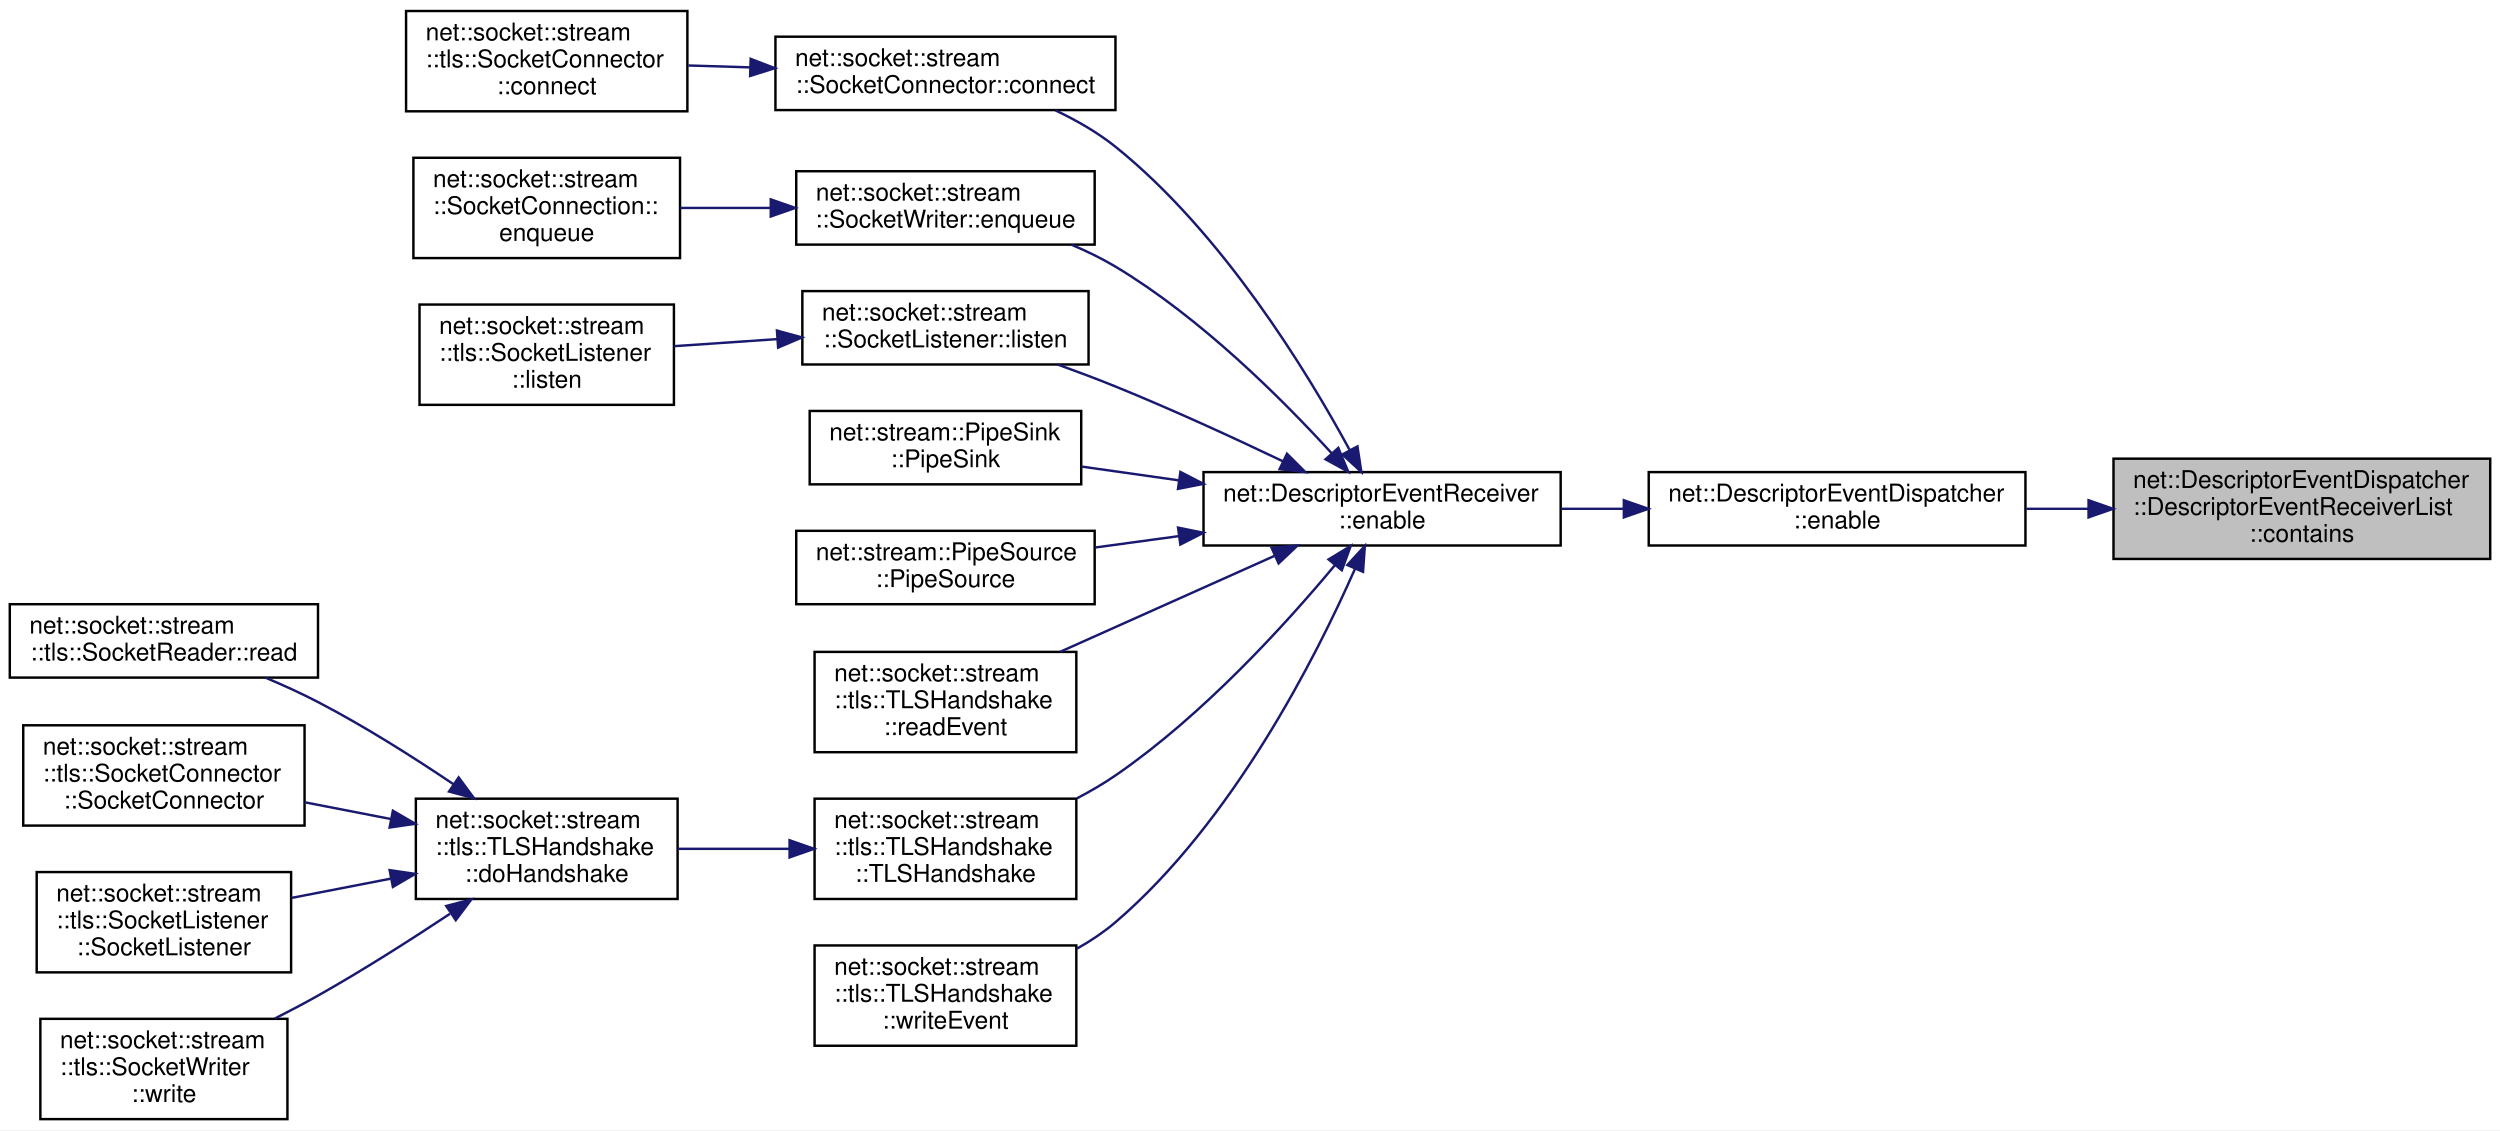
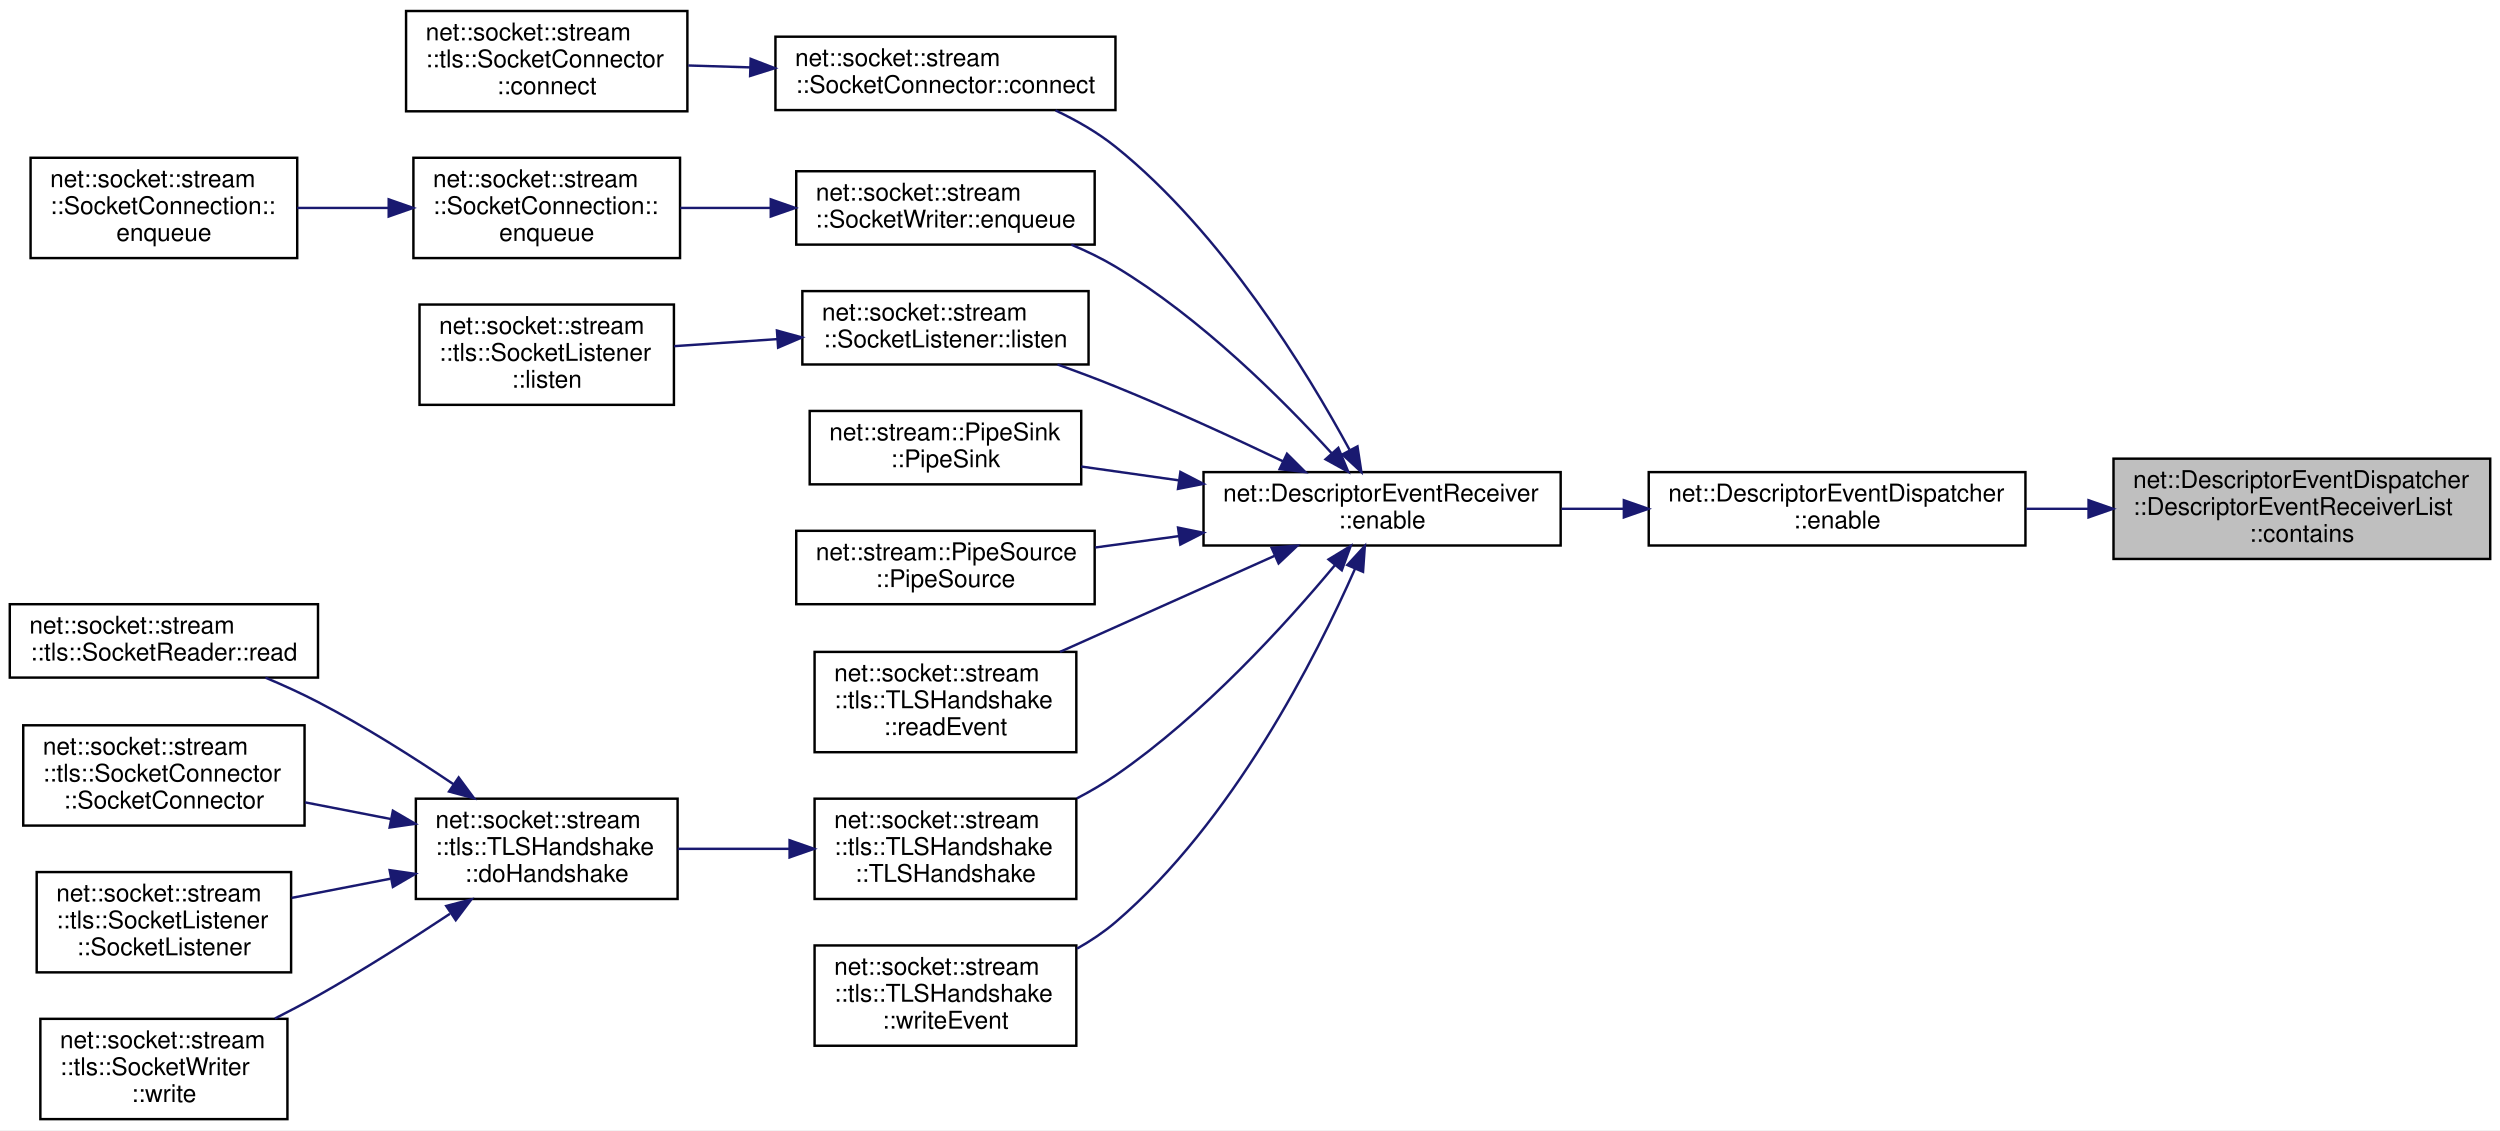
<svg xmlns="http://www.w3.org/2000/svg" xmlns:xlink="http://www.w3.org/1999/xlink" width="1022pt" height="462pt" viewBox="0.00 0.00 1022.00 462.00">
  <g id="graph0" class="graph" transform="scale(1 1) rotate(0) translate(4 458)">
    <polygon fill="white" stroke="transparent" points="-4,4 -4,-458 1018,-458 1018,4 -4,4" />
    <g id="node1" class="node">
      <g id="a_node1">
        <a xlink:title=" ">
          <polygon fill="#bfbfbf" stroke="black" points="860,-229.5 860,-270.5 1014,-270.5 1014,-229.5 860,-229.5" />
          <text text-anchor="start" x="868" y="-258.5" font-family="Helvetica,sans-Serif" font-size="10.00">net::DescriptorEventDispatcher</text>
          <text text-anchor="start" x="868" y="-247.5" font-family="Helvetica,sans-Serif" font-size="10.00">::DescriptorEventReceiverList</text>
          <text text-anchor="middle" x="937" y="-236.5" font-family="Helvetica,sans-Serif" font-size="10.00">::contains</text>
        </a>
      </g>
    </g>
    <g id="node2" class="node">
      <g id="a_node2">
        <a xlink:href="classnet_1_1_descriptor_event_dispatcher.html#a73814f761935ca747c521b3ce46c2689" target="_top" xlink:title=" ">
          <polygon fill="white" stroke="black" points="670,-235 670,-265 824,-265 824,-235 670,-235" />
          <text text-anchor="start" x="678" y="-253" font-family="Helvetica,sans-Serif" font-size="10.00">net::DescriptorEventDispatcher</text>
          <text text-anchor="middle" x="747" y="-242" font-family="Helvetica,sans-Serif" font-size="10.00">::enable</text>
        </a>
      </g>
    </g>
    <g id="edge1" class="edge">
      <path fill="none" stroke="midnightblue" d="M849.58,-250C841.14,-250 832.63,-250 824.3,-250" />
      <polygon fill="midnightblue" stroke="midnightblue" points="849.8,-253.5 859.8,-250 849.8,-246.5 849.8,-253.5" />
    </g>
    <g id="node3" class="node">
      <g id="a_node3">
        <a xlink:href="classnet_1_1_descriptor_event_receiver.html#a60717df80503a37fd4d3e7ce8dc3777d" target="_top" xlink:title=" ">
          <polygon fill="white" stroke="black" points="488,-235 488,-265 634,-265 634,-235 488,-235" />
          <text text-anchor="start" x="496" y="-253" font-family="Helvetica,sans-Serif" font-size="10.00">net::DescriptorEventReceiver</text>
          <text text-anchor="middle" x="561" y="-242" font-family="Helvetica,sans-Serif" font-size="10.00">::enable</text>
        </a>
      </g>
    </g>
    <g id="edge2" class="edge">
      <path fill="none" stroke="midnightblue" d="M659.56,-250C651.1,-250 642.57,-250 634.27,-250" />
      <polygon fill="midnightblue" stroke="midnightblue" points="659.83,-253.5 669.83,-250 659.83,-246.5 659.83,-253.5" />
    </g>
    <g id="node4" class="node">
      <g id="a_node4">
        <a xlink:href="classnet_1_1socket_1_1stream_1_1_socket_connector.html#a5516c61a39874898d273d7dfd63c97b5" target="_top" xlink:title=" ">
          <polygon fill="white" stroke="black" points="313,-413 313,-443 452,-443 452,-413 313,-413" />
          <text text-anchor="start" x="321" y="-431" font-family="Helvetica,sans-Serif" font-size="10.00">net::socket::stream</text>
          <text text-anchor="middle" x="382.5" y="-420" font-family="Helvetica,sans-Serif" font-size="10.00">::SocketConnector::connect</text>
        </a>
      </g>
    </g>
    <g id="edge3" class="edge">
      <path fill="none" stroke="midnightblue" d="M547.68,-274.16C530.25,-306.26 495.6,-362.98 452,-398 444.71,-403.85 436.1,-408.79 427.5,-412.86" />
      <polygon fill="midnightblue" stroke="midnightblue" points="550.93,-275.51 552.53,-265.04 544.75,-272.23 550.93,-275.51" />
    </g>
    <g id="node6" class="node">
      <g id="a_node6">
        <a xlink:href="classnet_1_1socket_1_1stream_1_1_socket_writer.html#ae16df4c60aae8709a438fb539a5547db" target="_top" xlink:title=" ">
          <polygon fill="white" stroke="black" points="321.5,-358 321.5,-388 443.5,-388 443.5,-358 321.5,-358" />
          <text text-anchor="start" x="329.5" y="-376" font-family="Helvetica,sans-Serif" font-size="10.00">net::socket::stream</text>
          <text text-anchor="middle" x="382.5" y="-365" font-family="Helvetica,sans-Serif" font-size="10.00">::SocketWriter::enqueue</text>
        </a>
      </g>
    </g>
    <g id="edge5" class="edge">
      <path fill="none" stroke="midnightblue" d="M540.34,-272.75C520.13,-294.89 486.79,-328.17 452,-349 446.38,-352.37 440.21,-355.35 433.96,-357.98" />
      <polygon fill="midnightblue" stroke="midnightblue" points="543.1,-274.91 547.17,-265.13 537.88,-270.24 543.1,-274.91" />
    </g>
-     <g id="node8" class="node">
-       <g id="a_node8">
+     <g id="node9" class="node">
+       <g id="a_node9">
        <a xlink:href="classnet_1_1socket_1_1stream_1_1_socket_listener.html#ae0551fc5129850daef6aa0a167184696" target="_top" xlink:title=" ">
          <polygon fill="white" stroke="black" points="324,-309 324,-339 441,-339 441,-309 324,-309" />
          <text text-anchor="start" x="332" y="-327" font-family="Helvetica,sans-Serif" font-size="10.00">net::socket::stream</text>
          <text text-anchor="middle" x="382.5" y="-316" font-family="Helvetica,sans-Serif" font-size="10.00">::SocketListener::listen</text>
        </a>
      </g>
    </g>
-     <g id="edge7" class="edge">
+     <g id="edge8" class="edge">
      <path fill="none" stroke="midnightblue" d="M520.4,-269.45C500.14,-279.11 474.98,-290.68 452,-300 444.41,-303.08 436.26,-306.14 428.32,-309" />
      <polygon fill="midnightblue" stroke="midnightblue" points="522.12,-272.51 529.62,-265.02 519.09,-266.2 522.12,-272.51" />
    </g>
-     <g id="node10" class="node">
-       <g id="a_node10">
+     <g id="node11" class="node">
+       <g id="a_node11">
        <a xlink:href="classnet_1_1stream_1_1_pipe_sink.html#a2bee8822639bd0477068ba90ff6b9428" target="_top" xlink:title=" ">
          <polygon fill="white" stroke="black" points="327,-260 327,-290 438,-290 438,-260 327,-260" />
          <text text-anchor="start" x="335" y="-278" font-family="Helvetica,sans-Serif" font-size="10.00">net::stream::PipeSink</text>
          <text text-anchor="middle" x="382.5" y="-267" font-family="Helvetica,sans-Serif" font-size="10.00">::PipeSink</text>
        </a>
      </g>
    </g>
-     <g id="edge9" class="edge">
+     <g id="edge10" class="edge">
      <path fill="none" stroke="midnightblue" d="M477.71,-261.66C464.24,-263.56 450.59,-265.5 438.01,-267.28" />
      <polygon fill="midnightblue" stroke="midnightblue" points="478.55,-265.07 487.96,-260.2 477.56,-258.14 478.55,-265.07" />
    </g>
-     <g id="node11" class="node">
-       <g id="a_node11">
+     <g id="node12" class="node">
+       <g id="a_node12">
        <a xlink:href="classnet_1_1stream_1_1_pipe_source.html#ab357b50bf7c272ee81131faea37a5f4b" target="_top" xlink:title=" ">
          <polygon fill="white" stroke="black" points="321.5,-211 321.5,-241 443.5,-241 443.5,-211 321.5,-211" />
          <text text-anchor="start" x="329.5" y="-229" font-family="Helvetica,sans-Serif" font-size="10.00">net::stream::PipeSource</text>
          <text text-anchor="middle" x="382.5" y="-218" font-family="Helvetica,sans-Serif" font-size="10.00">::PipeSource</text>
        </a>
      </g>
    </g>
-     <g id="edge10" class="edge">
+     <g id="edge11" class="edge">
      <path fill="none" stroke="midnightblue" d="M477.9,-238.84C466.4,-237.27 454.76,-235.69 443.76,-234.19" />
      <polygon fill="midnightblue" stroke="midnightblue" points="477.58,-242.32 487.96,-240.2 478.52,-235.39 477.58,-242.32" />
    </g>
-     <g id="node12" class="node">
-       <g id="a_node12">
+     <g id="node13" class="node">
+       <g id="a_node13">
        <a xlink:href="classnet_1_1socket_1_1stream_1_1tls_1_1_t_l_s_handshake.html#a35bcd6ef7b0b5581fcc7cb56873edb30" target="_top" xlink:title=" ">
          <polygon fill="white" stroke="black" points="329,-150.5 329,-191.5 436,-191.5 436,-150.5 329,-150.5" />
          <text text-anchor="start" x="337" y="-179.5" font-family="Helvetica,sans-Serif" font-size="10.00">net::socket::stream</text>
          <text text-anchor="start" x="337" y="-168.5" font-family="Helvetica,sans-Serif" font-size="10.00">::tls::TLSHandshake</text>
          <text text-anchor="middle" x="382.5" y="-157.5" font-family="Helvetica,sans-Serif" font-size="10.00">::readEvent</text>
        </a>
      </g>
    </g>
-     <g id="edge11" class="edge">
+     <g id="edge12" class="edge">
      <path fill="none" stroke="midnightblue" d="M516.97,-230.74C490.42,-218.85 456.38,-203.62 429.32,-191.51" />
      <polygon fill="midnightblue" stroke="midnightblue" points="515.83,-234.06 526.39,-234.95 518.69,-227.67 515.83,-234.06" />
    </g>
-     <g id="node13" class="node">
-       <g id="a_node13">
+     <g id="node14" class="node">
+       <g id="a_node14">
        <a xlink:href="classnet_1_1socket_1_1stream_1_1tls_1_1_t_l_s_handshake.html#ad0daae6842f143fcf3d1a7c6d667a160" target="_top" xlink:title=" ">
          <polygon fill="white" stroke="black" points="329,-90.5 329,-131.5 436,-131.5 436,-90.5 329,-90.5" />
          <text text-anchor="start" x="337" y="-119.5" font-family="Helvetica,sans-Serif" font-size="10.00">net::socket::stream</text>
          <text text-anchor="start" x="337" y="-108.5" font-family="Helvetica,sans-Serif" font-size="10.00">::tls::TLSHandshake</text>
          <text text-anchor="middle" x="382.5" y="-97.5" font-family="Helvetica,sans-Serif" font-size="10.00">::TLSHandshake</text>
        </a>
      </g>
    </g>
-     <g id="edge12" class="edge">
+     <g id="edge13" class="edge">
      <path fill="none" stroke="midnightblue" d="M541.7,-226.94C521.72,-202.95 487.76,-165.54 452,-141 447.08,-137.62 441.71,-134.49 436.22,-131.62" />
      <polygon fill="midnightblue" stroke="midnightblue" points="539.12,-229.31 548.17,-234.82 544.53,-224.87 539.12,-229.31" />
    </g>
-     <g id="node19" class="node">
-       <g id="a_node19">
+     <g id="node20" class="node">
+       <g id="a_node20">
        <a xlink:href="classnet_1_1socket_1_1stream_1_1tls_1_1_t_l_s_handshake.html#a4f9fdbda5c8978a21a402013f153cbca" target="_top" xlink:title=" ">
          <polygon fill="white" stroke="black" points="329,-30.5 329,-71.5 436,-71.5 436,-30.5 329,-30.5" />
          <text text-anchor="start" x="337" y="-59.5" font-family="Helvetica,sans-Serif" font-size="10.00">net::socket::stream</text>
          <text text-anchor="start" x="337" y="-48.5" font-family="Helvetica,sans-Serif" font-size="10.00">::tls::TLSHandshake</text>
          <text text-anchor="middle" x="382.5" y="-37.5" font-family="Helvetica,sans-Serif" font-size="10.00">::writeEvent</text>
        </a>
      </g>
    </g>
-     <g id="edge18" class="edge">
+     <g id="edge19" class="edge">
      <path fill="none" stroke="midnightblue" d="M549.95,-225.52C534.05,-189.47 499.89,-121.96 452,-81 447.26,-76.95 441.9,-73.36 436.3,-70.21" />
      <polygon fill="midnightblue" stroke="midnightblue" points="546.78,-227.01 553.95,-234.81 553.21,-224.24 546.78,-227.01" />
    </g>
    <g id="node5" class="node">
      <g id="a_node5">
        <a xlink:href="classnet_1_1socket_1_1stream_1_1tls_1_1_socket_connector.html#af2d0a57c6c375da33966155082c5ecaa" target="_top" xlink:title=" ">
          <polygon fill="white" stroke="black" points="162,-412.5 162,-453.5 277,-453.5 277,-412.5 162,-412.5" />
          <text text-anchor="start" x="170" y="-441.5" font-family="Helvetica,sans-Serif" font-size="10.00">net::socket::stream</text>
          <text text-anchor="start" x="170" y="-430.5" font-family="Helvetica,sans-Serif" font-size="10.00">::tls::SocketConnector</text>
          <text text-anchor="middle" x="219.5" y="-419.5" font-family="Helvetica,sans-Serif" font-size="10.00">::connect</text>
        </a>
      </g>
    </g>
    <g id="edge4" class="edge">
      <path fill="none" stroke="midnightblue" d="M302.74,-430.45C294.19,-430.71 285.6,-430.98 277.38,-431.23" />
      <polygon fill="midnightblue" stroke="midnightblue" points="302.87,-433.94 312.75,-430.13 302.65,-426.95 302.87,-433.94" />
    </g>
    <g id="node7" class="node">
      <g id="a_node7">
        <a xlink:href="classnet_1_1socket_1_1stream_1_1_socket_connection.html#a321fd72fbdb5a439d2d59a0b534c4954" target="_top" xlink:title=" ">
          <polygon fill="white" stroke="black" points="165,-352.5 165,-393.5 274,-393.5 274,-352.5 165,-352.5" />
          <text text-anchor="start" x="173" y="-381.5" font-family="Helvetica,sans-Serif" font-size="10.00">net::socket::stream</text>
          <text text-anchor="start" x="173" y="-370.5" font-family="Helvetica,sans-Serif" font-size="10.00">::SocketConnection::</text>
          <text text-anchor="middle" x="219.5" y="-359.5" font-family="Helvetica,sans-Serif" font-size="10.00">enqueue</text>
        </a>
      </g>
    </g>
    <g id="edge6" class="edge">
      <path fill="none" stroke="midnightblue" d="M310.84,-373C298.51,-373 285.87,-373 274.1,-373" />
      <polygon fill="midnightblue" stroke="midnightblue" points="311.09,-376.5 321.09,-373 311.09,-369.5 311.09,-376.5" />
    </g>
-     <g id="node9" class="node">
-       <g id="a_node9">
+     <g id="node8" class="node">
+       <g id="a_node8">
+         <a xlink:href="classnet_1_1socket_1_1stream_1_1_socket_connection.html#a85fd378da0de453a913d513845910faf" target="_top" xlink:title=" ">
+           <polygon fill="white" stroke="black" points="8.5,-352.5 8.5,-393.5 117.5,-393.5 117.5,-352.5 8.5,-352.5" />
+           <text text-anchor="start" x="16.5" y="-381.5" font-family="Helvetica,sans-Serif" font-size="10.00">net::socket::stream</text>
+           <text text-anchor="start" x="16.5" y="-370.5" font-family="Helvetica,sans-Serif" font-size="10.00">::SocketConnection::</text>
+           <text text-anchor="middle" x="63" y="-359.5" font-family="Helvetica,sans-Serif" font-size="10.00">enqueue</text>
+         </a>
+       </g>
+     </g>
+     <g id="edge7" class="edge">
+       <path fill="none" stroke="midnightblue" d="M154.66,-373C142.31,-373 129.49,-373 117.51,-373" />
+       <polygon fill="midnightblue" stroke="midnightblue" points="154.9,-376.5 164.9,-373 154.9,-369.5 154.9,-376.5" />
+     </g>
+     <g id="node10" class="node">
+       <g id="a_node10">
        <a xlink:href="classnet_1_1socket_1_1stream_1_1tls_1_1_socket_listener.html#a107173c695006d15d5588c98e7fe2aca" target="_top" xlink:title=" ">
          <polygon fill="white" stroke="black" points="167.5,-292.5 167.5,-333.5 271.5,-333.5 271.5,-292.5 167.5,-292.5" />
          <text text-anchor="start" x="175.5" y="-321.5" font-family="Helvetica,sans-Serif" font-size="10.00">net::socket::stream</text>
          <text text-anchor="start" x="175.5" y="-310.5" font-family="Helvetica,sans-Serif" font-size="10.00">::tls::SocketListener</text>
          <text text-anchor="middle" x="219.5" y="-299.5" font-family="Helvetica,sans-Serif" font-size="10.00">::listen</text>
        </a>
      </g>
    </g>
-     <g id="edge8" class="edge">
+     <g id="edge9" class="edge">
      <path fill="none" stroke="midnightblue" d="M313.69,-319.37C299.61,-318.4 284.99,-317.41 271.62,-316.49" />
      <polygon fill="midnightblue" stroke="midnightblue" points="313.61,-322.87 323.83,-320.06 314.09,-315.89 313.61,-322.87" />
    </g>
-     <g id="node14" class="node">
-       <g id="a_node14">
+     <g id="node15" class="node">
+       <g id="a_node15">
        <a xlink:href="classnet_1_1socket_1_1stream_1_1tls_1_1_t_l_s_handshake.html#a2c4876e61d8860846d4caa2195e46231" target="_top" xlink:title=" ">
          <polygon fill="white" stroke="black" points="166,-90.5 166,-131.5 273,-131.5 273,-90.5 166,-90.5" />
          <text text-anchor="start" x="174" y="-119.5" font-family="Helvetica,sans-Serif" font-size="10.00">net::socket::stream</text>
          <text text-anchor="start" x="174" y="-108.5" font-family="Helvetica,sans-Serif" font-size="10.00">::tls::TLSHandshake</text>
          <text text-anchor="middle" x="219.5" y="-97.5" font-family="Helvetica,sans-Serif" font-size="10.00">::doHandshake</text>
        </a>
      </g>
    </g>
-     <g id="edge13" class="edge">
+     <g id="edge14" class="edge">
      <path fill="none" stroke="midnightblue" d="M318.53,-111C303.49,-111 287.58,-111 273.06,-111" />
      <polygon fill="midnightblue" stroke="midnightblue" points="318.78,-114.5 328.78,-111 318.78,-107.5 318.78,-114.5" />
    </g>
-     <g id="node15" class="node">
-       <g id="a_node15">
+     <g id="node16" class="node">
+       <g id="a_node16">
        <a xlink:href="classnet_1_1socket_1_1stream_1_1tls_1_1_socket_reader.html#a66094f94e4c20714c159432dac407b1c" target="_top" xlink:title=" ">
          <polygon fill="white" stroke="black" points="0,-181 0,-211 126,-211 126,-181 0,-181" />
          <text text-anchor="start" x="8" y="-199" font-family="Helvetica,sans-Serif" font-size="10.00">net::socket::stream</text>
          <text text-anchor="middle" x="63" y="-188" font-family="Helvetica,sans-Serif" font-size="10.00">::tls::SocketReader::read</text>
        </a>
      </g>
    </g>
-     <g id="edge14" class="edge">
+     <g id="edge15" class="edge">
      <path fill="none" stroke="midnightblue" d="M181.48,-137.34C164.95,-148.49 144.95,-161.15 126,-171 119.2,-174.53 111.79,-177.91 104.53,-180.97" />
      <polygon fill="midnightblue" stroke="midnightblue" points="183.5,-140.2 189.79,-131.67 179.56,-134.42 183.5,-140.2" />
    </g>
-     <g id="node16" class="node">
-       <g id="a_node16">
+     <g id="node17" class="node">
+       <g id="a_node17">
        <a xlink:href="classnet_1_1socket_1_1stream_1_1tls_1_1_socket_connector.html#a5fdcb49edf7159bed9269618d54716ee" target="_top" xlink:title=" ">
          <polygon fill="white" stroke="black" points="5.5,-120.5 5.5,-161.5 120.5,-161.5 120.5,-120.5 5.5,-120.5" />
          <text text-anchor="start" x="13.5" y="-149.5" font-family="Helvetica,sans-Serif" font-size="10.00">net::socket::stream</text>
          <text text-anchor="start" x="13.5" y="-138.5" font-family="Helvetica,sans-Serif" font-size="10.00">::tls::SocketConnector</text>
          <text text-anchor="middle" x="63" y="-127.5" font-family="Helvetica,sans-Serif" font-size="10.00">::SocketConnector</text>
        </a>
      </g>
    </g>
-     <g id="edge15" class="edge">
+     <g id="edge16" class="edge">
      <path fill="none" stroke="midnightblue" d="M155.73,-123.19C144.15,-125.44 132.12,-127.77 120.73,-129.99" />
      <polygon fill="midnightblue" stroke="midnightblue" points="156.61,-126.58 165.76,-121.24 155.28,-119.71 156.61,-126.58" />
    </g>
-     <g id="node17" class="node">
-       <g id="a_node17">
+     <g id="node18" class="node">
+       <g id="a_node18">
        <a xlink:href="classnet_1_1socket_1_1stream_1_1tls_1_1_socket_listener.html#acc4d269a1a766b212541adf3e655450f" target="_top" xlink:title=" ">
          <polygon fill="white" stroke="black" points="11,-60.5 11,-101.5 115,-101.5 115,-60.5 11,-60.5" />
          <text text-anchor="start" x="19" y="-89.5" font-family="Helvetica,sans-Serif" font-size="10.00">net::socket::stream</text>
          <text text-anchor="start" x="19" y="-78.5" font-family="Helvetica,sans-Serif" font-size="10.00">::tls::SocketListener</text>
          <text text-anchor="middle" x="63" y="-67.5" font-family="Helvetica,sans-Serif" font-size="10.00">::SocketListener</text>
        </a>
      </g>
    </g>
-     <g id="edge16" class="edge">
+     <g id="edge17" class="edge">
      <path fill="none" stroke="midnightblue" d="M155.63,-98.79C142.18,-96.18 128.14,-93.45 115.19,-90.94" />
      <polygon fill="midnightblue" stroke="midnightblue" points="155.28,-102.29 165.76,-100.76 156.61,-95.42 155.28,-102.29" />
    </g>
-     <g id="node18" class="node">
-       <g id="a_node18">
+     <g id="node19" class="node">
+       <g id="a_node19">
        <a xlink:href="classnet_1_1socket_1_1stream_1_1tls_1_1_socket_writer.html#a704f8cb843067a6670c454d88530cc8f" target="_top" xlink:title=" ">
          <polygon fill="white" stroke="black" points="12.5,-0.5 12.5,-41.5 113.5,-41.5 113.5,-0.5 12.5,-0.5" />
          <text text-anchor="start" x="20.5" y="-29.5" font-family="Helvetica,sans-Serif" font-size="10.00">net::socket::stream</text>
          <text text-anchor="start" x="20.5" y="-18.5" font-family="Helvetica,sans-Serif" font-size="10.00">::tls::SocketWriter</text>
          <text text-anchor="middle" x="63" y="-7.5" font-family="Helvetica,sans-Serif" font-size="10.00">::write</text>
        </a>
      </g>
    </g>
-     <g id="edge17" class="edge">
+     <g id="edge18" class="edge">
      <path fill="none" stroke="midnightblue" d="M179.94,-84.45C163.59,-73.6 144.15,-61.23 126,-51 120.37,-47.83 114.36,-44.66 108.38,-41.64" />
      <polygon fill="midnightblue" stroke="midnightblue" points="178.42,-87.65 188.68,-90.3 182.31,-81.83 178.42,-87.65" />
    </g>
  </g>
</svg>
